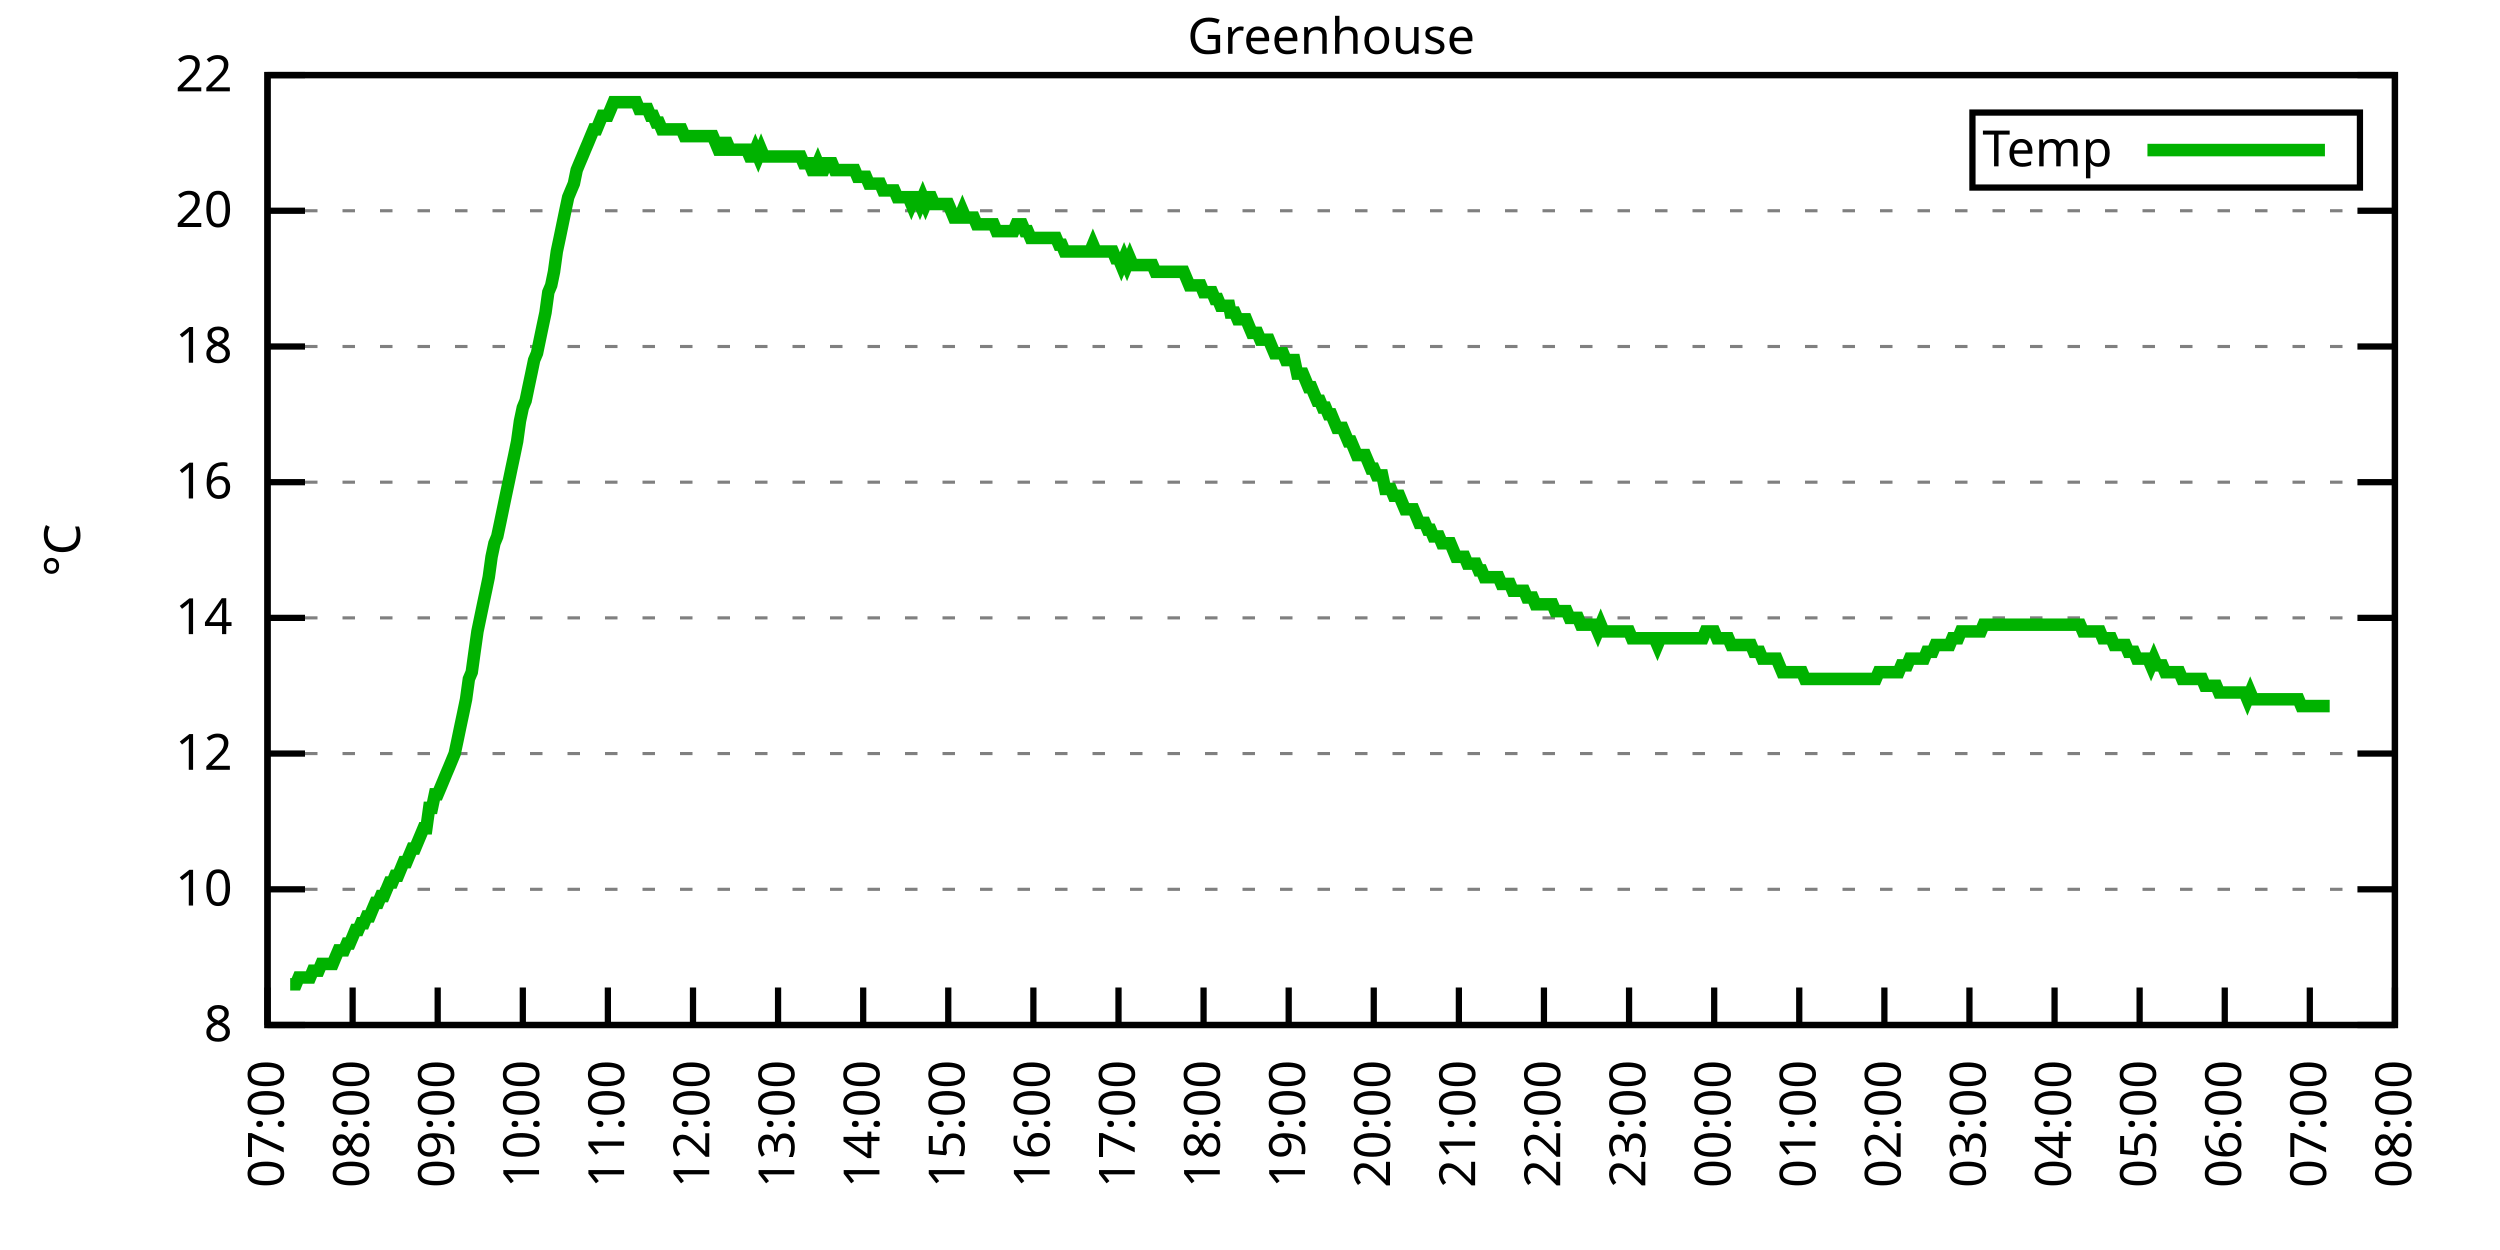
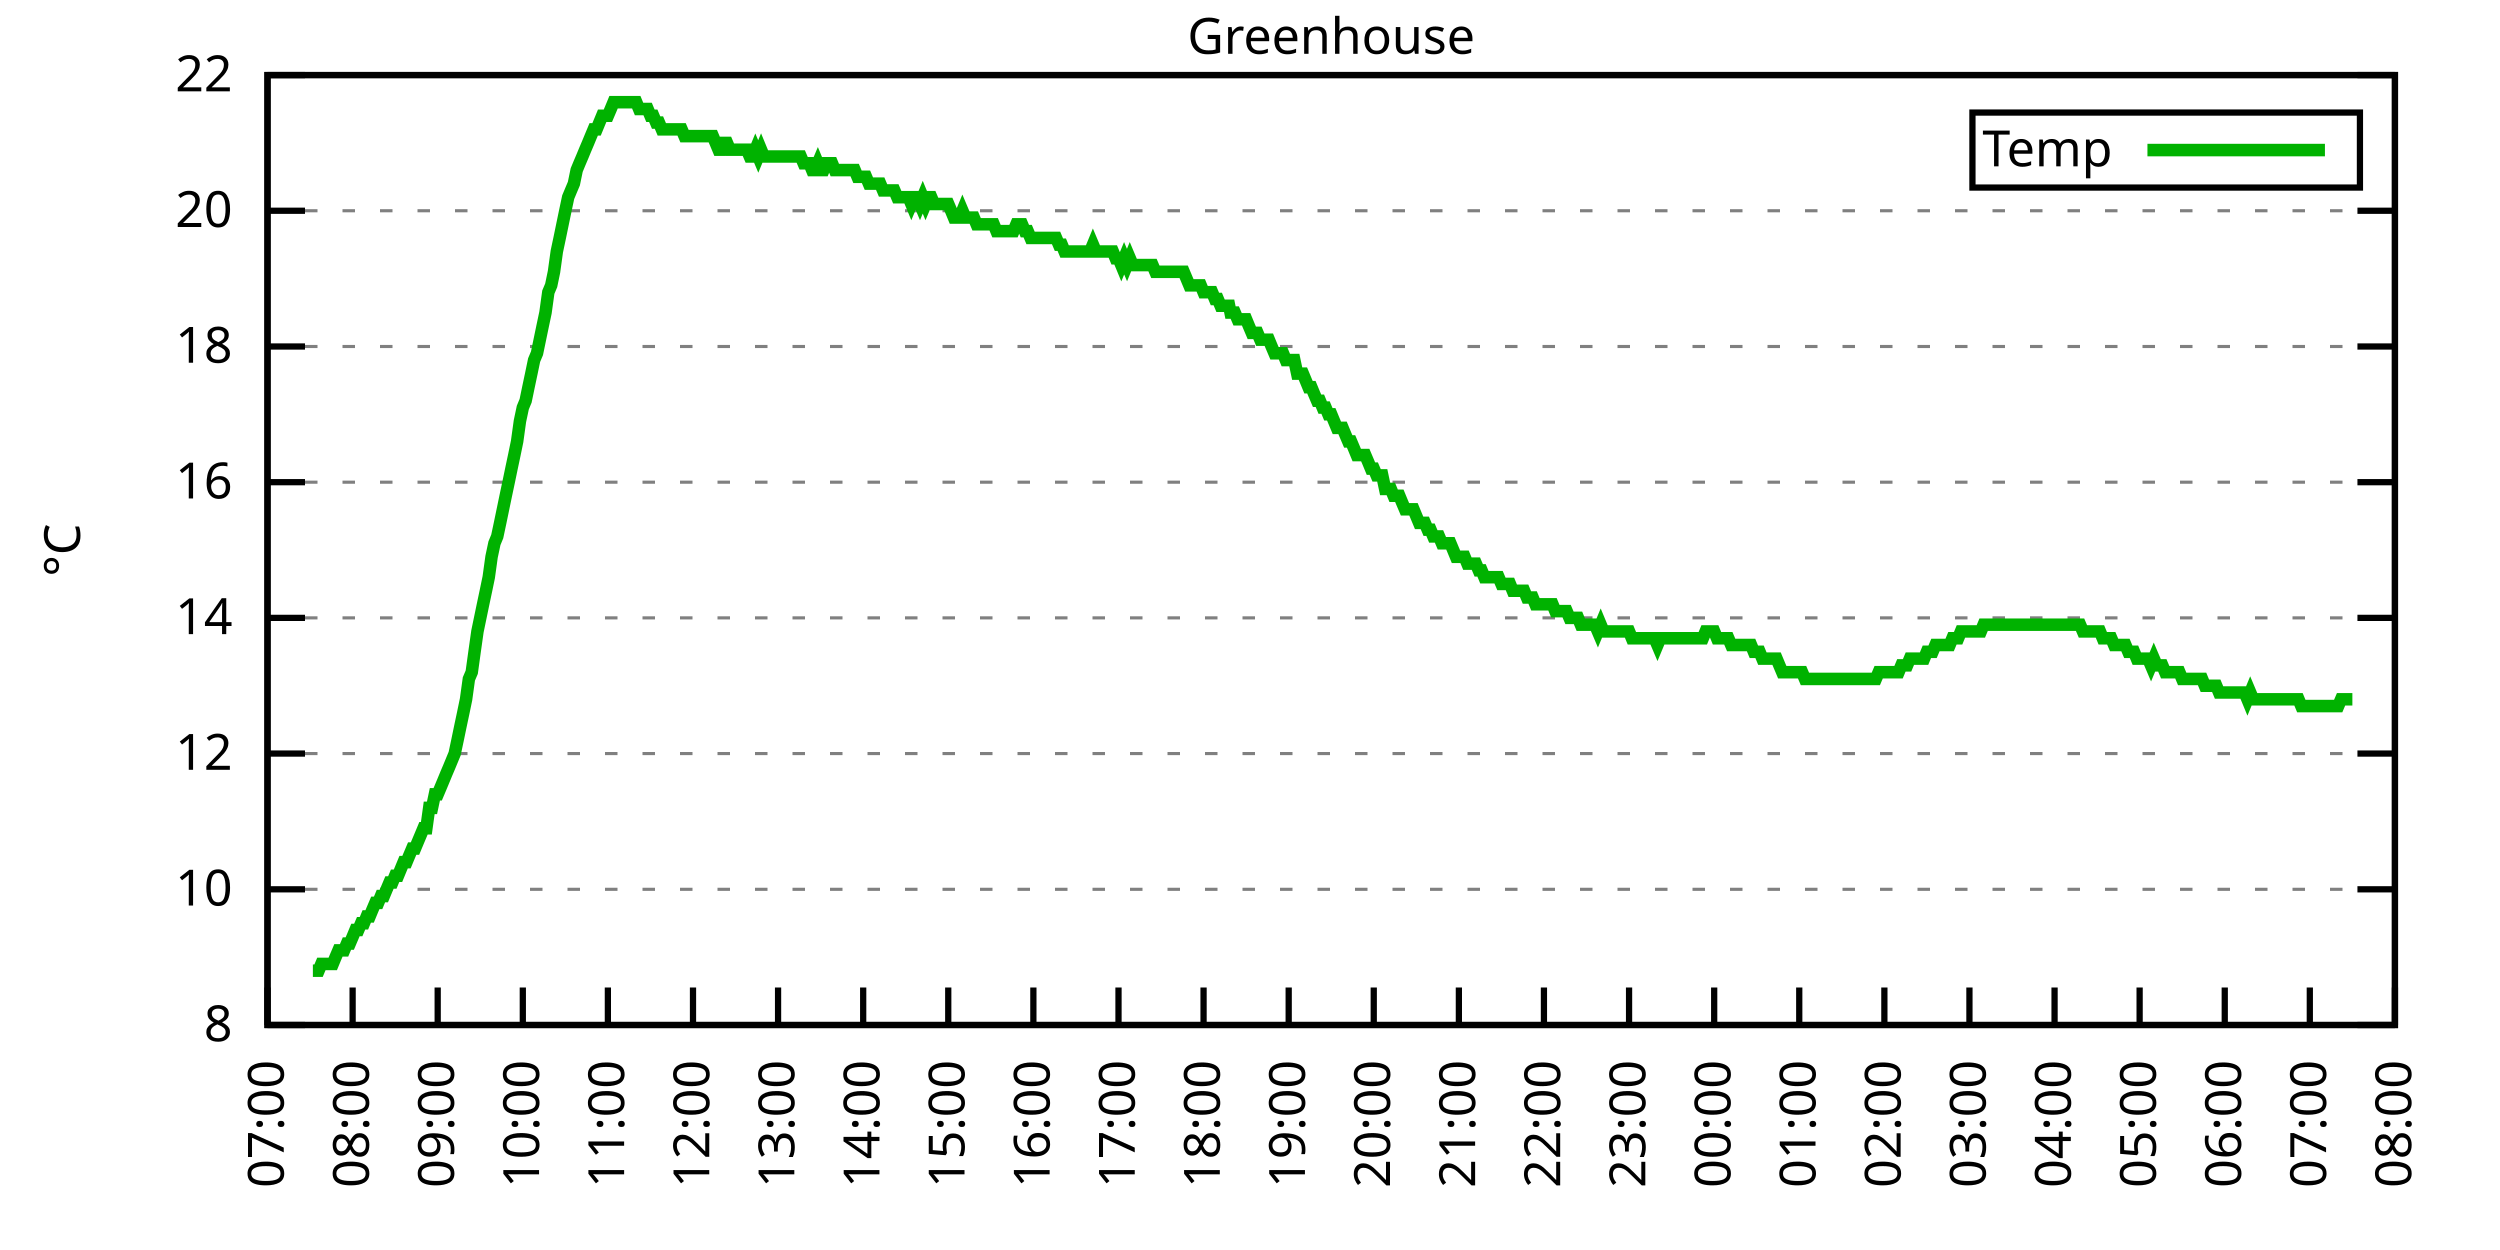
<svg xmlns="http://www.w3.org/2000/svg" xmlns:xlink="http://www.w3.org/1999/xlink" width="400" height="200" viewBox="0 0 400 200">
  <g id="gnuplot_canvas">
    <rect x="0" y="0" width="400" height="200" fill="none" />
    <defs>
      <circle id="gpDot" r="0.5" stroke-width="0.5" stroke="currentColor" />
      <path id="gpPt0" stroke-width="0.333" stroke="currentColor" d="M-1,0 h2 M0,-1 v2" />
      <path id="gpPt1" stroke-width="0.333" stroke="currentColor" d="M-1,-1 L1,1 M1,-1 L-1,1" />
      <path id="gpPt2" stroke-width="0.333" stroke="currentColor" d="M-1,0 L1,0 M0,-1 L0,1 M-1,-1 L1,1 M-1,1 L1,-1" />
      <rect id="gpPt3" stroke-width="0.333" stroke="currentColor" x="-1" y="-1" width="2" height="2" />
      <rect id="gpPt4" stroke-width="0.333" stroke="currentColor" fill="currentColor" x="-1" y="-1" width="2" height="2" />
      <circle id="gpPt5" stroke-width="0.333" stroke="currentColor" cx="0" cy="0" r="1" />
      <use xlink:href="#gpPt5" id="gpPt6" fill="currentColor" stroke="none" />
      <path id="gpPt7" stroke-width="0.333" stroke="currentColor" d="M0,-1.33 L-1.33,0.67 L1.33,0.67 z" />
      <use xlink:href="#gpPt7" id="gpPt8" fill="currentColor" stroke="none" />
      <use xlink:href="#gpPt7" id="gpPt9" stroke="currentColor" transform="rotate(180)" />
      <use xlink:href="#gpPt9" id="gpPt10" fill="currentColor" stroke="none" />
      <use xlink:href="#gpPt3" id="gpPt11" stroke="currentColor" transform="rotate(45)" />
      <use xlink:href="#gpPt11" id="gpPt12" fill="currentColor" stroke="none" />
      <path id="gpPt13" stroke-width="0.333" stroke="currentColor" d="M0,1.330 L1.265,0.411 L0.782,-1.067 L-0.782,-1.076 L-1.265,0.411 z" />
      <use xlink:href="#gpPt13" id="gpPt14" fill="currentColor" stroke="none" />
      <filter id="textbox" filterUnits="objectBoundingBox" x="0" y="0" height="1" width="1">
        <feFlood flood-color="white" flood-opacity="1" result="bgnd" />
        <feComposite in="SourceGraphic" in2="bgnd" operator="atop" />
      </filter>
      <filter id="greybox" filterUnits="objectBoundingBox" x="0" y="0" height="1" width="1">
        <feFlood flood-color="lightgrey" flood-opacity="1" result="grey" />
        <feComposite in="SourceGraphic" in2="grey" operator="atop" />
      </filter>
    </defs>
    <g fill="none" color="white" stroke="currentColor" stroke-width="1.00" stroke-linecap="butt" stroke-linejoin="miter">
</g>
    <g fill="none" color="black" stroke="currentColor" stroke-width="1.00" stroke-linecap="butt" stroke-linejoin="miter">
      <g stroke="none" shape-rendering="crispEdges">
        <polygon fill="rgb(255, 255, 255)" points="42.80,164.00 383.18,164.00 383.18,12.02 42.80,12.02 " />
      </g>
    </g>
    <g fill="none" color="black" stroke="currentColor" stroke-width="1.00" stroke-linecap="butt" stroke-linejoin="miter">
</g>
    <g fill="none" color="black" stroke="black" stroke-width="0.50" stroke-linecap="butt" stroke-linejoin="miter">
</g>
    <g fill="none" color="gray" stroke="currentColor" stroke-width="0.50" stroke-linecap="butt" stroke-linejoin="miter">
      <path stroke="gray" stroke-dasharray="2,4" class="gridline" d="M42.80,164.00 L383.19,164.00  " />
    </g>
    <g fill="none" color="gray" stroke="gray" stroke-width="1.00" stroke-linecap="butt" stroke-linejoin="miter">
</g>
    <g fill="none" color="black" stroke="currentColor" stroke-width="1.00" stroke-linecap="butt" stroke-linejoin="miter">
      <path stroke="black" d="M42.80,164.00 L48.80,164.00 M383.19,164.00 L377.19,164.00  " />
      <g transform="translate(37.20,166.60)" stroke="none" fill="black" font-family="Sans" font-size="8.00" text-anchor="end">
        <text>
          <tspan font-family="Sans"> 8</tspan>
        </text>
      </g>
    </g>
    <g fill="none" color="black" stroke="currentColor" stroke-width="1.00" stroke-linecap="butt" stroke-linejoin="miter">
</g>
    <g fill="none" color="black" stroke="black" stroke-width="0.50" stroke-linecap="butt" stroke-linejoin="miter">
</g>
    <g fill="none" color="gray" stroke="currentColor" stroke-width="0.50" stroke-linecap="butt" stroke-linejoin="miter">
      <path stroke="gray" stroke-dasharray="2,4" class="gridline" d="M42.80,142.29 L383.19,142.29  " />
    </g>
    <g fill="none" color="gray" stroke="gray" stroke-width="1.00" stroke-linecap="butt" stroke-linejoin="miter">
</g>
    <g fill="none" color="black" stroke="currentColor" stroke-width="1.00" stroke-linecap="butt" stroke-linejoin="miter">
      <path stroke="black" d="M42.80,142.29 L48.80,142.29 M383.19,142.29 L377.19,142.29  " />
      <g transform="translate(37.20,144.89)" stroke="none" fill="black" font-family="Sans" font-size="8.00" text-anchor="end">
        <text>
          <tspan font-family="Sans"> 10</tspan>
        </text>
      </g>
    </g>
    <g fill="none" color="black" stroke="currentColor" stroke-width="1.00" stroke-linecap="butt" stroke-linejoin="miter">
</g>
    <g fill="none" color="black" stroke="black" stroke-width="0.50" stroke-linecap="butt" stroke-linejoin="miter">
</g>
    <g fill="none" color="gray" stroke="currentColor" stroke-width="0.50" stroke-linecap="butt" stroke-linejoin="miter">
      <path stroke="gray" stroke-dasharray="2,4" class="gridline" d="M42.80,120.57 L383.19,120.57  " />
    </g>
    <g fill="none" color="gray" stroke="gray" stroke-width="1.00" stroke-linecap="butt" stroke-linejoin="miter">
</g>
    <g fill="none" color="black" stroke="currentColor" stroke-width="1.00" stroke-linecap="butt" stroke-linejoin="miter">
      <path stroke="black" d="M42.80,120.57 L48.80,120.57 M383.19,120.57 L377.19,120.57  " />
      <g transform="translate(37.20,123.17)" stroke="none" fill="black" font-family="Sans" font-size="8.00" text-anchor="end">
        <text>
          <tspan font-family="Sans"> 12</tspan>
        </text>
      </g>
    </g>
    <g fill="none" color="black" stroke="currentColor" stroke-width="1.00" stroke-linecap="butt" stroke-linejoin="miter">
</g>
    <g fill="none" color="black" stroke="black" stroke-width="0.50" stroke-linecap="butt" stroke-linejoin="miter">
</g>
    <g fill="none" color="gray" stroke="currentColor" stroke-width="0.50" stroke-linecap="butt" stroke-linejoin="miter">
      <path stroke="gray" stroke-dasharray="2,4" class="gridline" d="M42.80,98.86 L383.19,98.86  " />
    </g>
    <g fill="none" color="gray" stroke="gray" stroke-width="1.00" stroke-linecap="butt" stroke-linejoin="miter">
</g>
    <g fill="none" color="black" stroke="currentColor" stroke-width="1.00" stroke-linecap="butt" stroke-linejoin="miter">
      <path stroke="black" d="M42.80,98.86 L48.80,98.86 M383.19,98.86 L377.19,98.86  " />
      <g transform="translate(37.20,101.46)" stroke="none" fill="black" font-family="Sans" font-size="8.00" text-anchor="end">
        <text>
          <tspan font-family="Sans"> 14</tspan>
        </text>
      </g>
    </g>
    <g fill="none" color="black" stroke="currentColor" stroke-width="1.00" stroke-linecap="butt" stroke-linejoin="miter">
</g>
    <g fill="none" color="black" stroke="black" stroke-width="0.50" stroke-linecap="butt" stroke-linejoin="miter">
</g>
    <g fill="none" color="gray" stroke="currentColor" stroke-width="0.50" stroke-linecap="butt" stroke-linejoin="miter">
      <path stroke="gray" stroke-dasharray="2,4" class="gridline" d="M42.80,77.15 L383.19,77.15  " />
    </g>
    <g fill="none" color="gray" stroke="gray" stroke-width="1.00" stroke-linecap="butt" stroke-linejoin="miter">
</g>
    <g fill="none" color="black" stroke="currentColor" stroke-width="1.00" stroke-linecap="butt" stroke-linejoin="miter">
      <path stroke="black" d="M42.80,77.15 L48.80,77.15 M383.19,77.15 L377.19,77.15  " />
      <g transform="translate(37.20,79.75)" stroke="none" fill="black" font-family="Sans" font-size="8.00" text-anchor="end">
        <text>
          <tspan font-family="Sans"> 16</tspan>
        </text>
      </g>
    </g>
    <g fill="none" color="black" stroke="currentColor" stroke-width="1.00" stroke-linecap="butt" stroke-linejoin="miter">
</g>
    <g fill="none" color="black" stroke="black" stroke-width="0.50" stroke-linecap="butt" stroke-linejoin="miter">
</g>
    <g fill="none" color="gray" stroke="currentColor" stroke-width="0.50" stroke-linecap="butt" stroke-linejoin="miter">
      <path stroke="gray" stroke-dasharray="2,4" class="gridline" d="M42.80,55.44 L383.19,55.44  " />
    </g>
    <g fill="none" color="gray" stroke="gray" stroke-width="1.00" stroke-linecap="butt" stroke-linejoin="miter">
</g>
    <g fill="none" color="black" stroke="currentColor" stroke-width="1.00" stroke-linecap="butt" stroke-linejoin="miter">
      <path stroke="black" d="M42.80,55.44 L48.80,55.44 M383.19,55.44 L377.19,55.44  " />
      <g transform="translate(37.20,58.04)" stroke="none" fill="black" font-family="Sans" font-size="8.00" text-anchor="end">
        <text>
          <tspan font-family="Sans"> 18</tspan>
        </text>
      </g>
    </g>
    <g fill="none" color="black" stroke="currentColor" stroke-width="1.00" stroke-linecap="butt" stroke-linejoin="miter">
</g>
    <g fill="none" color="black" stroke="black" stroke-width="0.50" stroke-linecap="butt" stroke-linejoin="miter">
</g>
    <g fill="none" color="gray" stroke="currentColor" stroke-width="0.50" stroke-linecap="butt" stroke-linejoin="miter">
      <path stroke="gray" stroke-dasharray="2,4" class="gridline" d="M42.80,33.72 L383.19,33.72  " />
    </g>
    <g fill="none" color="gray" stroke="gray" stroke-width="1.00" stroke-linecap="butt" stroke-linejoin="miter">
</g>
    <g fill="none" color="black" stroke="currentColor" stroke-width="1.00" stroke-linecap="butt" stroke-linejoin="miter">
      <path stroke="black" d="M42.80,33.72 L48.80,33.72 M383.19,33.72 L377.19,33.72  " />
      <g transform="translate(37.20,36.32)" stroke="none" fill="black" font-family="Sans" font-size="8.00" text-anchor="end">
        <text>
          <tspan font-family="Sans"> 20</tspan>
        </text>
      </g>
    </g>
    <g fill="none" color="black" stroke="currentColor" stroke-width="1.00" stroke-linecap="butt" stroke-linejoin="miter">
</g>
    <g fill="none" color="black" stroke="black" stroke-width="0.50" stroke-linecap="butt" stroke-linejoin="miter">
</g>
    <g fill="none" color="gray" stroke="currentColor" stroke-width="0.50" stroke-linecap="butt" stroke-linejoin="miter">
      <path stroke="gray" stroke-dasharray="2,4" class="gridline" d="M42.80,12.01 L383.19,12.01  " />
    </g>
    <g fill="none" color="gray" stroke="gray" stroke-width="1.00" stroke-linecap="butt" stroke-linejoin="miter">
</g>
    <g fill="none" color="black" stroke="currentColor" stroke-width="1.00" stroke-linecap="butt" stroke-linejoin="miter">
      <path stroke="black" d="M42.80,12.01 L48.80,12.01 M383.19,12.01 L377.19,12.01  " />
      <g transform="translate(37.20,14.61)" stroke="none" fill="black" font-family="Sans" font-size="8.00" text-anchor="end">
        <text>
          <tspan font-family="Sans"> 22</tspan>
        </text>
      </g>
    </g>
    <g fill="none" color="black" stroke="currentColor" stroke-width="1.00" stroke-linecap="butt" stroke-linejoin="miter">
      <path stroke="black" d="M42.80,164.00 L42.80,158.00  " />
      <g transform="translate(45.40,169.60) rotate(270.00)" stroke="none" fill="black" font-family="Sans" font-size="8.00" text-anchor="end">
        <text>
          <tspan font-family="Sans">07:00</tspan>
        </text>
      </g>
    </g>
    <g fill="none" color="black" stroke="currentColor" stroke-width="1.00" stroke-linecap="butt" stroke-linejoin="miter">
      <path stroke="black" d="M56.42,164.00 L56.42,158.00  " />
      <g transform="translate(59.02,169.60) rotate(270.00)" stroke="none" fill="black" font-family="Sans" font-size="8.00" text-anchor="end">
        <text>
          <tspan font-family="Sans">08:00</tspan>
        </text>
      </g>
    </g>
    <g fill="none" color="black" stroke="currentColor" stroke-width="1.00" stroke-linecap="butt" stroke-linejoin="miter">
      <path stroke="black" d="M70.03,164.00 L70.03,158.00  " />
      <g transform="translate(72.63,169.60) rotate(270.00)" stroke="none" fill="black" font-family="Sans" font-size="8.00" text-anchor="end">
        <text>
          <tspan font-family="Sans">09:00</tspan>
        </text>
      </g>
    </g>
    <g fill="none" color="black" stroke="currentColor" stroke-width="1.00" stroke-linecap="butt" stroke-linejoin="miter">
      <path stroke="black" d="M83.65,164.00 L83.65,158.00  " />
      <g transform="translate(86.25,169.60) rotate(270.00)" stroke="none" fill="black" font-family="Sans" font-size="8.00" text-anchor="end">
        <text>
          <tspan font-family="Sans">10:00</tspan>
        </text>
      </g>
    </g>
    <g fill="none" color="black" stroke="currentColor" stroke-width="1.00" stroke-linecap="butt" stroke-linejoin="miter">
      <path stroke="black" d="M97.26,164.00 L97.26,158.00  " />
      <g transform="translate(99.86,169.60) rotate(270.00)" stroke="none" fill="black" font-family="Sans" font-size="8.00" text-anchor="end">
        <text>
          <tspan font-family="Sans">11:00</tspan>
        </text>
      </g>
    </g>
    <g fill="none" color="black" stroke="currentColor" stroke-width="1.00" stroke-linecap="butt" stroke-linejoin="miter">
      <path stroke="black" d="M110.88,164.00 L110.88,158.00  " />
      <g transform="translate(113.48,169.60) rotate(270.00)" stroke="none" fill="black" font-family="Sans" font-size="8.00" text-anchor="end">
        <text>
          <tspan font-family="Sans">12:00</tspan>
        </text>
      </g>
    </g>
    <g fill="none" color="black" stroke="currentColor" stroke-width="1.00" stroke-linecap="butt" stroke-linejoin="miter">
      <path stroke="black" d="M124.49,164.00 L124.49,158.00  " />
      <g transform="translate(127.09,169.60) rotate(270.00)" stroke="none" fill="black" font-family="Sans" font-size="8.00" text-anchor="end">
        <text>
          <tspan font-family="Sans">13:00</tspan>
        </text>
      </g>
    </g>
    <g fill="none" color="black" stroke="currentColor" stroke-width="1.00" stroke-linecap="butt" stroke-linejoin="miter">
      <path stroke="black" d="M138.11,164.00 L138.11,158.00  " />
      <g transform="translate(140.71,169.60) rotate(270.00)" stroke="none" fill="black" font-family="Sans" font-size="8.00" text-anchor="end">
        <text>
          <tspan font-family="Sans">14:00</tspan>
        </text>
      </g>
    </g>
    <g fill="none" color="black" stroke="currentColor" stroke-width="1.00" stroke-linecap="butt" stroke-linejoin="miter">
      <path stroke="black" d="M151.72,164.00 L151.72,158.00  " />
      <g transform="translate(154.32,169.60) rotate(270.00)" stroke="none" fill="black" font-family="Sans" font-size="8.00" text-anchor="end">
        <text>
          <tspan font-family="Sans">15:00</tspan>
        </text>
      </g>
    </g>
    <g fill="none" color="black" stroke="currentColor" stroke-width="1.00" stroke-linecap="butt" stroke-linejoin="miter">
      <path stroke="black" d="M165.34,164.00 L165.34,158.00  " />
      <g transform="translate(167.94,169.60) rotate(270.00)" stroke="none" fill="black" font-family="Sans" font-size="8.00" text-anchor="end">
        <text>
          <tspan font-family="Sans">16:00</tspan>
        </text>
      </g>
    </g>
    <g fill="none" color="black" stroke="currentColor" stroke-width="1.00" stroke-linecap="butt" stroke-linejoin="miter">
      <path stroke="black" d="M178.96,164.00 L178.96,158.00  " />
      <g transform="translate(181.56,169.60) rotate(270.00)" stroke="none" fill="black" font-family="Sans" font-size="8.00" text-anchor="end">
        <text>
          <tspan font-family="Sans">17:00</tspan>
        </text>
      </g>
    </g>
    <g fill="none" color="black" stroke="currentColor" stroke-width="1.00" stroke-linecap="butt" stroke-linejoin="miter">
      <path stroke="black" d="M192.57,164.00 L192.57,158.00  " />
      <g transform="translate(195.17,169.60) rotate(270.00)" stroke="none" fill="black" font-family="Sans" font-size="8.00" text-anchor="end">
        <text>
          <tspan font-family="Sans">18:00</tspan>
        </text>
      </g>
    </g>
    <g fill="none" color="black" stroke="currentColor" stroke-width="1.00" stroke-linecap="butt" stroke-linejoin="miter">
      <path stroke="black" d="M206.19,164.00 L206.19,158.00  " />
      <g transform="translate(208.79,169.60) rotate(270.00)" stroke="none" fill="black" font-family="Sans" font-size="8.00" text-anchor="end">
        <text>
          <tspan font-family="Sans">19:00</tspan>
        </text>
      </g>
    </g>
    <g fill="none" color="black" stroke="currentColor" stroke-width="1.00" stroke-linecap="butt" stroke-linejoin="miter">
      <path stroke="black" d="M219.80,164.00 L219.80,158.00  " />
      <g transform="translate(222.40,169.60) rotate(270.00)" stroke="none" fill="black" font-family="Sans" font-size="8.00" text-anchor="end">
        <text>
          <tspan font-family="Sans">20:00</tspan>
        </text>
      </g>
    </g>
    <g fill="none" color="black" stroke="currentColor" stroke-width="1.00" stroke-linecap="butt" stroke-linejoin="miter">
      <path stroke="black" d="M233.42,164.00 L233.42,158.00  " />
      <g transform="translate(236.02,169.60) rotate(270.00)" stroke="none" fill="black" font-family="Sans" font-size="8.00" text-anchor="end">
        <text>
          <tspan font-family="Sans">21:00</tspan>
        </text>
      </g>
    </g>
    <g fill="none" color="black" stroke="currentColor" stroke-width="1.00" stroke-linecap="butt" stroke-linejoin="miter">
      <path stroke="black" d="M247.03,164.00 L247.03,158.00  " />
      <g transform="translate(249.63,169.60) rotate(270.00)" stroke="none" fill="black" font-family="Sans" font-size="8.00" text-anchor="end">
        <text>
          <tspan font-family="Sans">22:00</tspan>
        </text>
      </g>
    </g>
    <g fill="none" color="black" stroke="currentColor" stroke-width="1.00" stroke-linecap="butt" stroke-linejoin="miter">
      <path stroke="black" d="M260.65,164.00 L260.65,158.00  " />
      <g transform="translate(263.25,169.60) rotate(270.00)" stroke="none" fill="black" font-family="Sans" font-size="8.00" text-anchor="end">
        <text>
          <tspan font-family="Sans">23:00</tspan>
        </text>
      </g>
    </g>
    <g fill="none" color="black" stroke="currentColor" stroke-width="1.00" stroke-linecap="butt" stroke-linejoin="miter">
      <path stroke="black" d="M274.27,164.00 L274.27,158.00  " />
      <g transform="translate(276.87,169.60) rotate(270.00)" stroke="none" fill="black" font-family="Sans" font-size="8.00" text-anchor="end">
        <text>
          <tspan font-family="Sans">00:00</tspan>
        </text>
      </g>
    </g>
    <g fill="none" color="black" stroke="currentColor" stroke-width="1.00" stroke-linecap="butt" stroke-linejoin="miter">
      <path stroke="black" d="M287.88,164.00 L287.88,158.00  " />
      <g transform="translate(290.48,169.60) rotate(270.00)" stroke="none" fill="black" font-family="Sans" font-size="8.00" text-anchor="end">
        <text>
          <tspan font-family="Sans">01:00</tspan>
        </text>
      </g>
    </g>
    <g fill="none" color="black" stroke="currentColor" stroke-width="1.00" stroke-linecap="butt" stroke-linejoin="miter">
      <path stroke="black" d="M301.50,164.00 L301.50,158.00  " />
      <g transform="translate(304.10,169.60) rotate(270.00)" stroke="none" fill="black" font-family="Sans" font-size="8.00" text-anchor="end">
        <text>
          <tspan font-family="Sans">02:00</tspan>
        </text>
      </g>
    </g>
    <g fill="none" color="black" stroke="currentColor" stroke-width="1.00" stroke-linecap="butt" stroke-linejoin="miter">
      <path stroke="black" d="M315.11,164.00 L315.11,158.00  " />
      <g transform="translate(317.71,169.60) rotate(270.00)" stroke="none" fill="black" font-family="Sans" font-size="8.00" text-anchor="end">
        <text>
          <tspan font-family="Sans">03:00</tspan>
        </text>
      </g>
    </g>
    <g fill="none" color="black" stroke="currentColor" stroke-width="1.00" stroke-linecap="butt" stroke-linejoin="miter">
      <path stroke="black" d="M328.73,164.00 L328.73,158.00  " />
      <g transform="translate(331.33,169.60) rotate(270.00)" stroke="none" fill="black" font-family="Sans" font-size="8.00" text-anchor="end">
        <text>
          <tspan font-family="Sans">04:00</tspan>
        </text>
      </g>
    </g>
    <g fill="none" color="black" stroke="currentColor" stroke-width="1.00" stroke-linecap="butt" stroke-linejoin="miter">
      <path stroke="black" d="M342.34,164.00 L342.34,158.00  " />
      <g transform="translate(344.94,169.60) rotate(270.00)" stroke="none" fill="black" font-family="Sans" font-size="8.00" text-anchor="end">
        <text>
          <tspan font-family="Sans">05:00</tspan>
        </text>
      </g>
    </g>
    <g fill="none" color="black" stroke="currentColor" stroke-width="1.00" stroke-linecap="butt" stroke-linejoin="miter">
      <path stroke="black" d="M355.96,164.00 L355.96,158.00  " />
      <g transform="translate(358.56,169.60) rotate(270.00)" stroke="none" fill="black" font-family="Sans" font-size="8.00" text-anchor="end">
        <text>
          <tspan font-family="Sans">06:00</tspan>
        </text>
      </g>
    </g>
    <g fill="none" color="black" stroke="currentColor" stroke-width="1.00" stroke-linecap="butt" stroke-linejoin="miter">
      <path stroke="black" d="M369.57,164.00 L369.57,158.00  " />
      <g transform="translate(372.17,169.60) rotate(270.00)" stroke="none" fill="black" font-family="Sans" font-size="8.00" text-anchor="end">
        <text>
          <tspan font-family="Sans">07:00</tspan>
        </text>
      </g>
    </g>
    <g fill="none" color="black" stroke="currentColor" stroke-width="1.00" stroke-linecap="butt" stroke-linejoin="miter">
      <path stroke="black" d="M383.19,164.00 L383.19,158.00  " />
      <g transform="translate(385.79,169.60) rotate(270.00)" stroke="none" fill="black" font-family="Sans" font-size="8.00" text-anchor="end">
        <text>
          <tspan font-family="Sans">08:00</tspan>
        </text>
      </g>
    </g>
    <g fill="none" color="black" stroke="currentColor" stroke-width="1.00" stroke-linecap="butt" stroke-linejoin="miter">
</g>
    <g fill="none" color="black" stroke="currentColor" stroke-width="1.00" stroke-linecap="butt" stroke-linejoin="miter">
      <path stroke="black" d="M42.80,12.01 L42.80,164.00 L383.19,164.00 L383.19,12.01 L42.80,12.01 Z  " />
    </g>
    <g fill="none" color="black" stroke="currentColor" stroke-width="1.00" stroke-linecap="butt" stroke-linejoin="miter">
</g>
    <g fill="none" color="black" stroke="currentColor" stroke-width="1.00" stroke-linecap="butt" stroke-linejoin="miter">
      <path stroke="black" d="M315.59,30.01 L315.59,18.01 L377.59,18.01 L377.59,30.01 L315.59,30.01 Z  " />
    </g>
    <g id="Greenhouse_plot_1">
      <g fill="none" color="white" stroke="black" stroke-width="2.00" stroke-linecap="butt" stroke-linejoin="miter">
</g>
      <g fill="none" color="black" stroke="currentColor" stroke-width="2.00" stroke-linecap="butt" stroke-linejoin="miter">
        <g transform="translate(337.99,26.61)" stroke="none" fill="black" font-family="Sans" font-size="8.00" text-anchor="end">
          <text>
            <tspan font-family="Sans">Temp</tspan>
          </text>
        </g>
      </g>
      <g fill="none" color="black" stroke="currentColor" stroke-width="2.00" stroke-linecap="butt" stroke-linejoin="miter">
-         <path stroke="rgb(  0, 178,   0)" d="M343.59,24.01 L371.99,24.01 M46.43,157.49 L46.88,157.49 L47.34,157.49 L47.79,156.40 L48.25,156.40 L48.70,156.40   L49.15,156.40 L49.61,156.40 L50.06,155.31 L50.52,155.31 L50.97,155.31 L51.42,154.23 L51.88,154.23 L52.33,154.23   L52.78,154.23 L53.24,154.23 L53.69,153.14 L54.15,152.06 L54.60,152.06 L55.05,152.06 L55.51,150.97 L55.96,150.97   L56.42,149.89 L56.87,148.80 L57.32,148.80 L57.78,147.72 L58.23,147.72 L58.68,146.63 L59.14,146.63 L59.59,145.54   L60.05,144.46 L60.50,144.46 L60.95,143.37 L61.41,143.37 L61.86,142.29 L62.32,141.20 L62.77,141.20 L63.22,140.12   L63.68,140.12 L64.13,139.03 L64.58,137.94 L65.04,137.94 L65.49,136.86 L65.95,135.77 L66.40,135.77 L66.85,134.69   L67.31,133.60 L67.76,132.52 L68.22,132.52 L68.67,129.26 L69.12,129.26 L69.58,127.09 L70.03,127.09 L70.49,126.00   L70.94,124.92 L71.39,123.83 L71.85,122.75 L72.30,121.66 L72.75,120.57 L73.21,118.40 L73.66,116.23 L74.12,114.06   L74.57,111.89 L75.02,108.63 L75.48,107.55 L75.93,104.29 L76.39,101.03 L76.84,98.86 L77.29,96.69 L77.75,94.52   L78.20,92.35 L78.65,89.09 L79.11,86.92 L79.56,85.83 L80.02,83.66 L80.47,81.49 L80.92,79.32 L81.38,77.15   L81.83,74.98 L82.29,72.81 L82.74,70.63 L83.19,67.38 L83.65,65.21 L84.10,64.12 L84.55,61.95 L85.01,59.78   L85.46,57.61 L85.92,56.52 L86.37,54.35 L86.82,52.18 L87.28,50.01 L87.73,46.75 L88.19,45.66 L88.64,43.49   L89.09,40.24 L89.55,38.07 L90.00,35.89 L90.45,33.72 L90.91,31.55 L91.36,30.47 L91.82,29.38 L92.27,27.21   L92.72,26.12 L93.18,25.04 L93.63,23.95 L94.09,22.87 L94.54,21.78 L94.99,20.70 L95.45,20.70 L95.90,19.61   L96.35,18.52 L96.81,18.52 L97.26,18.52 L97.72,17.44 L98.17,16.35 L98.62,16.35 L99.08,16.35 L99.53,16.35   L99.99,16.35 L100.44,16.35 L100.89,16.35 L101.35,16.35 L101.80,16.35 L102.25,17.44 L102.71,17.44 L103.16,17.44   L103.62,17.44 L104.07,18.52 L104.52,18.52 L104.98,19.61 L105.43,19.61 L105.89,20.70 L106.34,20.70 L106.79,20.70   L107.25,20.70 L107.70,20.70 L108.15,20.70 L108.61,20.70 L109.06,20.70 L109.52,21.78 L109.97,21.78 L110.42,21.78   L110.88,21.78 L111.33,21.78 L111.79,21.78 L112.24,21.78 L112.69,21.78 L113.15,21.78 L113.60,21.78 L114.05,21.78   L114.51,22.87 L114.96,23.95 L115.42,23.95 L115.87,22.87 L116.32,22.87 L116.78,23.95 L117.23,23.95 L117.69,23.95   L118.14,23.95 L118.59,23.95 L119.05,23.95 L119.50,23.95 L119.96,25.04 L120.41,25.04 L120.86,23.95 L121.32,25.04   L121.77,23.95 L122.22,25.04 L122.68,25.04 L123.13,25.04 L123.59,25.04 L124.04,25.04 L124.49,25.04 L124.95,25.04   L125.40,25.04 L125.86,25.04 L126.31,25.04 L126.76,25.04 L127.22,25.04 L127.67,25.04 L128.12,25.04 L128.58,26.12   L129.03,26.12 L129.49,26.12 L129.94,27.21 L130.39,27.21 L130.85,26.12 L131.30,27.21 L131.76,27.21 L132.21,26.12   L132.66,26.12 L133.12,26.12 L133.57,27.21 L134.02,27.21 L134.48,27.21 L134.93,27.21 L135.39,27.21 L135.84,27.21   L136.29,27.21 L136.75,27.21 L137.20,28.29 L137.66,28.29 L138.11,28.29 L138.56,28.29 L139.02,29.38 L139.47,29.38   L139.92,29.38 L140.38,29.38 L140.83,29.38 L141.29,30.47 L141.74,30.47 L142.19,30.47 L142.65,30.47 L143.10,30.47   L143.56,31.55 L144.01,31.55 L144.46,31.55 L144.92,31.55 L145.37,31.55 L145.82,32.64 L146.28,31.55 L146.73,31.55   L147.19,32.64 L147.64,31.55 L148.09,32.64 L148.55,31.55 L149.00,31.55 L149.46,32.64 L149.91,32.64 L150.36,32.64   L150.82,32.64 L151.27,32.64 L151.72,32.64 L152.18,33.72 L152.63,34.81 L153.09,34.81 L153.54,34.81 L153.99,33.72   L154.45,34.81 L154.90,34.81 L155.36,34.81 L155.81,34.81 L156.26,35.89 L156.72,35.89 L157.17,35.89 L157.62,35.89   L158.08,35.89 L158.53,35.89 L158.99,35.89 L159.44,36.98 L159.89,36.98 L160.35,36.98 L160.80,36.98 L161.26,36.98   L161.71,36.98 L162.16,36.98 L162.62,35.89 L163.07,35.89 L163.52,35.89 L163.98,36.98 L164.43,36.98 L164.89,38.07   L165.34,38.07 L165.79,38.07 L166.25,38.07 L166.70,38.07 L167.16,38.07 L167.61,38.07 L168.06,38.07 L168.52,38.07   L168.97,38.07 L169.43,39.15 L169.88,39.15 L170.33,40.24 L170.79,40.24 L171.24,40.24 L171.69,40.24 L172.15,40.24   L172.60,40.24 L173.06,40.24 L173.51,40.24 L173.96,40.24 L174.42,40.24 L174.87,39.15 L175.33,40.24 L175.78,40.24   L176.23,40.24 L176.69,40.24 L177.14,40.24 L177.59,40.24 L178.05,40.24 L178.50,41.32 L178.96,41.32 L179.41,42.41   L179.86,41.32 L180.32,42.41 L180.77,41.32 L181.23,42.41 L181.68,42.41 L182.13,42.41 L182.59,42.41 L183.04,42.41   L183.49,42.41 L183.95,42.41 L184.40,42.41 L184.86,43.49 L185.31,43.49 L185.76,43.49 L186.22,43.49 L186.67,43.49   L187.13,43.49 L187.58,43.49 L188.03,43.49 L188.49,43.49 L188.94,43.49 L189.39,43.49 L189.85,44.58 L190.30,45.66   L190.76,45.66 L191.21,45.66 L191.66,45.66 L192.12,45.66 L192.57,46.75 L193.03,46.75 L193.48,46.75 L193.93,46.75   L194.39,47.84 L194.84,47.84 L195.29,48.92 L195.75,48.92 L196.20,48.92 L196.66,48.92 L196.88,50.01 L197.56,50.01   L198.02,51.09 L198.47,51.09 L198.93,51.09 L199.38,51.09 L199.83,52.18 L200.29,53.26 L200.74,53.26 L201.19,53.26   L201.65,54.35 L202.10,54.35 L202.56,54.35 L203.01,54.35 L203.46,55.44 L203.92,56.52 L204.37,56.52 L204.83,56.52   L205.28,56.52 L205.73,57.61 L206.19,57.61 L206.64,57.61 L207.09,57.61 L207.55,59.78 L208.00,59.78 L208.46,59.78   L208.91,60.86 L209.36,61.95 L209.82,61.95 L210.27,63.04 L210.73,64.12 L211.18,64.12 L211.63,65.21 L212.09,65.21   L212.54,66.29 L213.00,66.29 L213.45,67.38 L213.90,68.46 L214.36,68.46 L214.81,68.46 L215.26,69.55 L215.72,70.63   L216.17,70.63 L216.63,71.72 L217.08,72.81 L217.53,72.81 L217.99,72.81 L218.44,72.81 L218.90,73.89 L219.35,74.98   L219.80,74.98 L220.26,76.06 L220.71,76.06 L221.16,76.06 L221.62,78.23 L222.07,78.23 L222.53,78.23 L222.98,79.32   L223.43,79.32 L223.89,79.32 L224.34,80.41 L224.80,81.49 L225.25,81.49 L225.70,81.49 L226.16,81.49 L226.61,82.58   L227.06,83.66 L227.52,83.66 L227.97,83.66 L228.43,84.75 L228.88,84.75 L229.33,85.83 L229.79,85.83 L230.24,85.83   L230.70,86.92 L231.15,86.92 L231.60,86.92 L232.06,86.92 L232.51,88.00 L232.96,89.09 L233.42,89.09 L233.87,89.09   L234.33,89.09 L234.78,90.18 L235.23,90.18 L235.69,90.18 L236.14,90.18 L236.60,91.26 L237.05,91.26 L237.50,92.35   L237.96,92.35 L238.41,92.35 L238.86,92.35 L239.32,92.35 L239.77,92.35 L240.23,93.43 L240.68,93.43 L241.13,93.43   L241.59,93.43 L242.04,94.52 L242.50,94.52 L242.95,94.52 L243.40,94.52 L243.86,94.52 L244.31,95.60 L244.76,95.60   L245.22,95.60 L245.67,96.69 L246.13,96.69 L246.58,96.69 L247.03,96.69 L247.49,96.69 L247.94,96.69 L248.40,96.69   L248.85,97.78 L249.30,97.78 L249.76,97.78 L250.21,97.78 L250.66,97.78 L251.12,98.86 L251.57,98.86 L252.03,98.86   L252.48,98.86 L252.93,99.95 L253.39,99.95 L253.84,99.95 L254.30,99.95 L254.75,99.95 L255.20,99.95 L255.66,101.03   L256.11,99.95 L256.56,101.03 L257.02,101.03 L257.47,101.03 L257.93,101.03 L258.38,101.03 L258.83,101.03 L259.29,101.03   L259.74,101.03 L260.20,101.03 L260.65,101.03 L261.10,102.12 L261.56,102.12 L262.01,102.12 L262.47,102.12 L262.92,102.12   L263.37,102.12 L263.83,102.12 L264.28,102.12 L264.73,102.12 L265.19,103.20 L265.64,102.12 L266.10,102.12 L266.55,102.12   L267.00,102.12 L267.46,102.12 L267.91,102.12 L268.37,102.12 L268.82,102.12 L269.27,102.12 L269.73,102.12 L270.18,102.12   L270.63,102.12 L271.09,102.12 L271.54,102.12 L272.00,102.12 L272.45,102.12 L272.90,101.03 L273.36,101.03 L273.81,101.03   L274.27,101.03 L274.72,102.12 L275.17,102.12 L275.63,102.12 L276.08,102.12 L276.53,102.12 L276.99,103.20 L277.44,103.20   L277.90,103.20 L278.35,103.20 L278.80,103.20 L279.26,103.20 L279.71,103.20 L280.17,103.20 L280.62,104.29 L281.07,104.29   L281.53,104.29 L281.98,105.38 L282.43,105.38 L282.89,105.38 L283.34,105.38 L283.80,105.38 L284.25,105.38 L284.70,106.46   L285.16,107.55 L285.61,107.55 L286.07,107.55 L286.52,107.55 L286.97,107.55 L287.43,107.55 L287.88,107.55 L288.33,107.55   L288.79,108.63 L289.24,108.63 L289.70,108.63 L290.15,108.63 L290.60,108.63 L291.06,108.63 L291.51,108.63 L291.97,108.63   L292.42,108.63 L292.87,108.63 L293.33,108.63 L293.78,108.63 L294.23,108.63 L294.69,108.63 L295.14,108.63 L295.60,108.63   L296.05,108.63 L296.50,108.63 L296.96,108.63 L297.41,108.63 L297.87,108.63 L298.32,108.63 L298.77,108.63 L299.23,108.63   L299.68,108.63 L300.13,108.63 L300.59,107.55 L301.04,107.55 L301.50,107.55 L301.95,107.55 L302.40,107.55 L302.86,107.55   L303.31,107.55 L303.77,107.55 L304.22,106.46 L304.67,106.46 L305.13,106.46 L305.58,105.38 L306.03,105.38 L306.49,105.38   L306.94,105.38 L307.40,105.38 L307.85,105.38 L308.30,104.29 L308.76,104.29 L309.21,104.29 L309.67,103.20 L310.12,103.20   L310.57,103.20 L311.03,103.20 L311.48,103.20 L311.94,103.20 L312.39,102.12 L312.84,102.12 L313.30,102.12 L313.75,101.03   L314.20,101.03 L314.66,101.03 L315.11,101.03 L315.57,101.03 L316.02,101.03 L316.47,101.03 L316.93,101.03 L317.38,99.95   L317.84,99.95 L318.29,99.95 L318.74,99.95 L319.20,99.95 L319.65,99.95 L320.10,99.95 L320.56,99.95 L321.01,99.95   L321.47,99.95 L321.92,99.95 L322.37,99.95 L322.83,99.95 L323.28,99.95 L323.74,99.95 L324.19,99.95 L324.64,99.95   L325.10,99.95 L325.55,99.95 L326.00,99.95 L326.46,99.95 L326.91,99.95 L327.37,99.95 L327.82,99.95 L328.27,99.95   L328.73,99.95 L329.18,99.95 L329.64,99.95 L330.09,99.95 L330.54,99.95 L331.00,99.95 L331.45,99.95 L331.90,99.95   L332.36,99.95 L332.81,99.95 L333.27,101.03 L333.72,101.03 L334.17,101.03 L334.63,101.03 L335.08,101.03 L335.54,101.03   L335.99,101.03 L336.44,102.12 L336.90,102.12 L337.35,102.12 L337.80,102.12 L338.26,103.20 L338.71,103.20 L339.17,103.20   L339.62,103.20 L340.07,103.20 L340.53,104.29 L340.98,104.29 L341.44,104.29 L341.89,105.38 L342.34,105.38 L342.80,105.38   L343.25,105.38 L343.70,105.38 L344.16,106.46 L344.61,105.38 L345.07,106.46 L345.52,106.46 L345.97,106.46 L346.43,107.55   L346.88,107.55 L347.34,107.55 L347.79,107.55 L348.24,107.55 L348.70,107.55 L349.15,108.63 L349.60,108.63 L350.06,108.63   L350.51,108.63 L350.97,108.63 L351.42,108.63 L351.87,108.63 L352.33,108.63 L352.78,109.72 L353.24,109.72 L353.69,109.72   L354.14,109.72 L354.60,109.72 L355.05,110.80 L355.50,110.80 L355.96,110.80 L356.41,110.80 L356.87,110.80 L357.32,110.80   L357.77,110.80 L358.23,110.80 L358.68,110.80 L359.14,110.80 L359.59,111.89 L360.04,110.80 L360.50,111.89 L360.95,111.89   L361.41,111.89 L361.86,111.89 L362.31,111.89 L362.77,111.89 L363.22,111.89 L363.67,111.89 L364.13,111.89 L364.58,111.89   L365.04,111.89 L365.49,111.89 L365.94,111.89 L366.40,111.89 L366.85,111.89 L367.31,111.89 L367.76,111.89 L368.21,112.97   L368.67,112.97 L369.12,112.97 L369.57,112.97 L370.03,112.97 L370.48,112.97 L370.94,112.97 L371.39,112.97 L371.84,112.97   L372.30,112.97 L372.75,112.97  " />
+         <path stroke="rgb(  0, 178,   0)" d="M343.59,24.01 L371.99,24.01 M50.06,155.31 L50.52,155.31 L50.97,155.31 L51.42,154.23 L51.88,154.23 L52.33,154.23   L52.78,154.23 L53.24,154.23 L53.69,153.14 L54.15,152.06 L54.60,152.06 L55.05,152.06 L55.51,150.97 L55.96,150.97   L56.42,149.89 L56.87,148.80 L57.32,148.80 L57.78,147.72 L58.23,147.72 L58.68,146.63 L59.14,146.63 L59.59,145.54   L60.05,144.46 L60.50,144.46 L60.95,143.37 L61.41,143.37 L61.86,142.29 L62.32,141.20 L62.77,141.20 L63.22,140.12   L63.68,140.12 L64.13,139.03 L64.58,137.94 L65.04,137.94 L65.49,136.86 L65.95,135.77 L66.40,135.77 L66.85,134.69   L67.31,133.60 L67.76,132.52 L68.22,132.52 L68.67,129.26 L69.12,129.26 L69.58,127.09 L70.03,127.09 L70.49,126.00   L70.94,124.92 L71.39,123.83 L71.85,122.75 L72.30,121.66 L72.75,120.57 L73.21,118.40 L73.66,116.23 L74.12,114.06   L74.57,111.89 L75.02,108.63 L75.48,107.55 L75.93,104.29 L76.39,101.03 L76.84,98.86 L77.29,96.69 L77.75,94.52   L78.20,92.35 L78.65,89.09 L79.11,86.92 L79.56,85.83 L80.02,83.66 L80.47,81.49 L80.92,79.32 L81.38,77.15   L81.83,74.98 L82.29,72.81 L82.74,70.63 L83.19,67.38 L83.65,65.21 L84.10,64.12 L84.55,61.95 L85.01,59.78   L85.46,57.61 L85.92,56.52 L86.37,54.35 L86.82,52.18 L87.28,50.01 L87.73,46.75 L88.19,45.66 L88.64,43.49   L89.09,40.24 L89.55,38.07 L90.00,35.89 L90.45,33.72 L90.91,31.55 L91.36,30.47 L91.82,29.38 L92.27,27.21   L92.72,26.12 L93.18,25.04 L93.63,23.95 L94.09,22.87 L94.54,21.78 L94.99,20.70 L95.45,20.70 L95.90,19.61   L96.35,18.52 L96.81,18.52 L97.26,18.52 L97.72,17.44 L98.17,16.35 L98.62,16.35 L99.08,16.35 L99.53,16.35   L99.99,16.35 L100.44,16.35 L100.89,16.35 L101.35,16.35 L101.80,16.35 L102.25,17.44 L102.71,17.44 L103.16,17.44   L103.62,17.44 L104.07,18.52 L104.52,18.52 L104.98,19.61 L105.43,19.61 L105.89,20.70 L106.34,20.70 L106.79,20.70   L107.25,20.70 L107.70,20.70 L108.15,20.70 L108.61,20.70 L109.06,20.70 L109.52,21.78 L109.97,21.78 L110.42,21.78   L110.88,21.78 L111.33,21.78 L111.79,21.78 L112.24,21.78 L112.69,21.78 L113.15,21.78 L113.60,21.78 L114.05,21.78   L114.51,22.87 L114.96,23.95 L115.42,23.95 L115.87,22.87 L116.32,22.87 L116.78,23.95 L117.23,23.95 L117.69,23.95   L118.14,23.95 L118.59,23.95 L119.05,23.95 L119.50,23.95 L119.96,25.04 L120.41,25.04 L120.86,23.95 L121.32,25.04   L121.77,23.95 L122.22,25.04 L122.68,25.04 L123.13,25.04 L123.59,25.04 L124.04,25.04 L124.49,25.04 L124.95,25.04   L125.40,25.04 L125.86,25.04 L126.31,25.04 L126.76,25.04 L127.22,25.04 L127.67,25.04 L128.12,25.04 L128.58,26.12   L129.03,26.12 L129.49,26.12 L129.94,27.21 L130.39,27.21 L130.85,26.12 L131.30,27.21 L131.76,27.21 L132.21,26.12   L132.66,26.12 L133.12,26.12 L133.57,27.21 L134.02,27.21 L134.48,27.21 L134.93,27.21 L135.39,27.21 L135.84,27.21   L136.29,27.21 L136.75,27.21 L137.20,28.29 L137.66,28.29 L138.11,28.29 L138.56,28.29 L139.02,29.38 L139.47,29.38   L139.92,29.38 L140.38,29.38 L140.83,29.38 L141.29,30.47 L141.74,30.47 L142.19,30.47 L142.65,30.47 L143.10,30.47   L143.56,31.55 L144.01,31.55 L144.46,31.55 L144.92,31.55 L145.37,31.55 L145.82,32.64 L146.28,31.55 L146.73,31.55   L147.19,32.64 L147.64,31.55 L148.09,32.64 L148.55,31.55 L149.00,31.55 L149.46,32.64 L149.91,32.64 L150.36,32.64   L150.82,32.64 L151.27,32.64 L151.72,32.64 L152.18,33.72 L152.63,34.81 L153.09,34.81 L153.54,34.81 L153.99,33.72   L154.45,34.81 L154.90,34.81 L155.36,34.81 L155.81,34.81 L156.26,35.89 L156.72,35.89 L157.17,35.89 L157.62,35.89   L158.08,35.89 L158.53,35.89 L158.99,35.89 L159.44,36.98 L159.89,36.98 L160.35,36.98 L160.80,36.98 L161.26,36.98   L161.71,36.98 L162.16,36.98 L162.62,35.89 L163.07,35.89 L163.52,35.89 L163.98,36.98 L164.43,36.98 L164.89,38.07   L165.34,38.07 L165.79,38.07 L166.25,38.07 L166.70,38.07 L167.16,38.07 L167.61,38.07 L168.06,38.07 L168.52,38.07   L168.97,38.07 L169.43,39.15 L169.88,39.15 L170.33,40.24 L170.79,40.24 L171.24,40.24 L171.69,40.24 L172.15,40.24   L172.60,40.24 L173.06,40.24 L173.51,40.24 L173.96,40.24 L174.42,40.24 L174.87,39.15 L175.33,40.24 L175.78,40.24   L176.23,40.24 L176.69,40.24 L177.14,40.24 L177.59,40.24 L178.05,40.24 L178.50,41.32 L178.96,41.32 L179.41,42.41   L179.86,41.32 L180.32,42.41 L180.77,41.32 L181.23,42.41 L181.68,42.41 L182.13,42.41 L182.59,42.41 L183.04,42.41   L183.49,42.41 L183.95,42.41 L184.40,42.41 L184.86,43.49 L185.31,43.49 L185.76,43.49 L186.22,43.49 L186.67,43.49   L187.13,43.49 L187.58,43.49 L188.03,43.49 L188.49,43.49 L188.94,43.49 L189.39,43.49 L189.85,44.58 L190.30,45.66   L190.76,45.66 L191.21,45.66 L191.66,45.66 L192.12,45.66 L192.57,46.75 L193.03,46.75 L193.48,46.75 L193.93,46.75   L194.39,47.84 L194.84,47.84 L195.29,48.92 L195.75,48.92 L196.20,48.92 L196.66,48.92 L196.88,50.01 L197.56,50.01   L198.02,51.09 L198.47,51.09 L198.93,51.09 L199.38,51.09 L199.83,52.18 L200.29,53.26 L200.74,53.26 L201.19,53.26   L201.65,54.35 L202.10,54.35 L202.56,54.35 L203.01,54.35 L203.46,55.44 L203.92,56.52 L204.37,56.52 L204.83,56.52   L205.28,56.52 L205.73,57.61 L206.19,57.61 L206.64,57.61 L207.09,57.61 L207.55,59.78 L208.00,59.78 L208.46,59.78   L208.91,60.86 L209.36,61.95 L209.82,61.95 L210.27,63.04 L210.73,64.12 L211.18,64.12 L211.63,65.21 L212.09,65.21   L212.54,66.29 L213.00,66.29 L213.45,67.38 L213.90,68.46 L214.36,68.46 L214.81,68.46 L215.26,69.55 L215.72,70.63   L216.17,70.63 L216.63,71.72 L217.08,72.81 L217.53,72.81 L217.99,72.81 L218.44,72.81 L218.90,73.89 L219.35,74.98   L219.80,74.98 L220.26,76.06 L220.71,76.06 L221.16,76.06 L221.62,78.23 L222.07,78.23 L222.53,78.23 L222.98,79.32   L223.43,79.32 L223.89,79.32 L224.34,80.41 L224.80,81.49 L225.25,81.49 L225.70,81.49 L226.16,81.49 L226.61,82.58   L227.06,83.66 L227.52,83.66 L227.97,83.66 L228.43,84.75 L228.88,84.75 L229.33,85.83 L229.79,85.83 L230.24,85.83   L230.70,86.92 L231.15,86.92 L231.60,86.92 L232.06,86.92 L232.51,88.00 L232.96,89.09 L233.42,89.09 L233.87,89.09   L234.33,89.09 L234.78,90.18 L235.23,90.18 L235.69,90.18 L236.14,90.18 L236.60,91.26 L237.05,91.26 L237.50,92.35   L237.96,92.35 L238.41,92.35 L238.86,92.35 L239.32,92.35 L239.77,92.35 L240.23,93.43 L240.68,93.43 L241.13,93.43   L241.59,93.43 L242.04,94.52 L242.50,94.52 L242.95,94.52 L243.40,94.52 L243.86,94.52 L244.31,95.60 L244.76,95.60   L245.22,95.60 L245.67,96.69 L246.13,96.69 L246.58,96.69 L247.03,96.69 L247.49,96.69 L247.94,96.69 L248.40,96.69   L248.85,97.78 L249.30,97.78 L249.76,97.78 L250.21,97.78 L250.66,97.78 L251.12,98.86 L251.57,98.86 L252.03,98.86   L252.48,98.86 L252.93,99.95 L253.39,99.95 L253.84,99.95 L254.30,99.95 L254.75,99.95 L255.20,99.95 L255.66,101.03   L256.11,99.95 L256.56,101.03 L257.02,101.03 L257.47,101.03 L257.93,101.03 L258.38,101.03 L258.83,101.03 L259.29,101.03   L259.74,101.03 L260.20,101.03 L260.65,101.03 L261.10,102.12 L261.56,102.12 L262.01,102.12 L262.47,102.12 L262.92,102.12   L263.37,102.12 L263.83,102.12 L264.28,102.12 L264.73,102.12 L265.19,103.20 L265.64,102.12 L266.10,102.12 L266.55,102.12   L267.00,102.12 L267.46,102.12 L267.91,102.12 L268.37,102.12 L268.82,102.12 L269.27,102.12 L269.73,102.12 L270.18,102.12   L270.63,102.12 L271.09,102.12 L271.54,102.12 L272.00,102.12 L272.45,102.12 L272.90,101.03 L273.36,101.03 L273.81,101.03   L274.27,101.03 L274.72,102.12 L275.17,102.12 L275.63,102.12 L276.08,102.12 L276.53,102.12 L276.99,103.20 L277.44,103.20   L277.90,103.20 L278.35,103.20 L278.80,103.20 L279.26,103.20 L279.71,103.20 L280.17,103.20 L280.62,104.29 L281.07,104.29   L281.53,104.29 L281.98,105.38 L282.43,105.38 L282.89,105.38 L283.34,105.38 L283.80,105.38 L284.25,105.38 L284.70,106.46   L285.16,107.55 L285.61,107.55 L286.07,107.55 L286.52,107.55 L286.97,107.55 L287.43,107.55 L287.88,107.55 L288.33,107.55   L288.79,108.63 L289.24,108.63 L289.70,108.63 L290.15,108.63 L290.60,108.63 L291.06,108.63 L291.51,108.63 L291.97,108.63   L292.42,108.63 L292.87,108.63 L293.33,108.63 L293.78,108.63 L294.23,108.63 L294.69,108.63 L295.14,108.63 L295.60,108.63   L296.05,108.63 L296.50,108.63 L296.96,108.63 L297.41,108.63 L297.87,108.63 L298.32,108.63 L298.77,108.63 L299.23,108.63   L299.68,108.63 L300.13,108.63 L300.59,107.55 L301.04,107.55 L301.50,107.55 L301.95,107.55 L302.40,107.55 L302.86,107.55   L303.31,107.55 L303.77,107.55 L304.22,106.46 L304.67,106.46 L305.13,106.46 L305.58,105.38 L306.03,105.38 L306.49,105.38   L306.94,105.38 L307.40,105.38 L307.85,105.38 L308.30,104.29 L308.76,104.29 L309.21,104.29 L309.67,103.20 L310.12,103.20   L310.57,103.20 L311.03,103.20 L311.48,103.20 L311.94,103.20 L312.39,102.12 L312.84,102.12 L313.30,102.12 L313.75,101.03   L314.20,101.03 L314.66,101.03 L315.11,101.03 L315.57,101.03 L316.02,101.03 L316.47,101.03 L316.93,101.03 L317.38,99.95   L317.84,99.95 L318.29,99.95 L318.74,99.95 L319.20,99.95 L319.65,99.95 L320.10,99.95 L320.56,99.95 L321.01,99.95   L321.47,99.95 L321.92,99.95 L322.37,99.95 L322.83,99.95 L323.28,99.95 L323.74,99.95 L324.19,99.95 L324.64,99.95   L325.10,99.95 L325.55,99.95 L326.00,99.95 L326.46,99.95 L326.91,99.95 L327.37,99.95 L327.82,99.95 L328.27,99.95   L328.73,99.95 L329.18,99.95 L329.64,99.95 L330.09,99.95 L330.54,99.95 L331.00,99.95 L331.45,99.95 L331.90,99.95   L332.36,99.95 L332.81,99.95 L333.27,101.03 L333.72,101.03 L334.17,101.03 L334.63,101.03 L335.08,101.03 L335.54,101.03   L335.99,101.03 L336.44,102.12 L336.90,102.12 L337.35,102.12 L337.80,102.12 L338.26,103.20 L338.71,103.20 L339.17,103.20   L339.62,103.20 L340.07,103.20 L340.53,104.29 L340.98,104.29 L341.44,104.29 L341.89,105.38 L342.34,105.38 L342.80,105.38   L343.25,105.38 L343.70,105.38 L344.16,106.46 L344.61,105.38 L345.07,106.46 L345.52,106.46 L345.97,106.46 L346.43,107.55   L346.88,107.55 L347.34,107.55 L347.79,107.55 L348.24,107.55 L348.70,107.55 L349.15,108.63 L349.60,108.63 L350.06,108.63   L350.51,108.63 L350.97,108.63 L351.42,108.63 L351.87,108.63 L352.33,108.63 L352.78,109.72 L353.24,109.72 L353.69,109.72   L354.14,109.72 L354.60,109.72 L355.05,110.80 L355.50,110.80 L355.96,110.80 L356.41,110.80 L356.87,110.80 L357.32,110.80   L357.77,110.80 L358.23,110.80 L358.68,110.80 L359.14,110.80 L359.59,111.89 L360.04,110.80 L360.50,111.89 L360.95,111.89   L361.41,111.89 L361.86,111.89 L362.31,111.89 L362.77,111.89 L363.22,111.89 L363.67,111.89 L364.13,111.89 L364.58,111.89   L365.04,111.89 L365.49,111.89 L365.94,111.89 L366.40,111.89 L366.85,111.89 L367.31,111.89 L367.76,111.89 L368.21,112.97   L368.67,112.97 L369.12,112.97 L369.57,112.97 L370.03,112.97 L370.48,112.97 L370.94,112.97 L371.39,112.97 L371.84,112.97   L372.30,112.97 L372.75,112.97 L373.21,112.97 L373.66,112.97 L374.11,112.97 L374.57,111.89 L375.02,111.89 L375.47,111.89   L375.93,111.89 L376.38,111.89  " />
      </g>
    </g>
    <g fill="none" color="black" stroke="currentColor" stroke-width="2.00" stroke-linecap="butt" stroke-linejoin="miter">
</g>
    <g fill="none" color="black" stroke="black" stroke-width="1.00" stroke-linecap="butt" stroke-linejoin="miter">
</g>
    <g fill="none" color="black" stroke="currentColor" stroke-width="1.00" stroke-linecap="butt" stroke-linejoin="miter">
      <path stroke="black" d="M42.80,12.01 L42.80,164.00 L383.19,164.00 L383.19,12.01 L42.80,12.01 Z  " />
      <g transform="translate(12.80,88.01) rotate(270.00)" stroke="none" fill="black" font-family="Sans" font-size="8.00" text-anchor="middle">
        <text>
          <tspan font-family="Sans">°C</tspan>
        </text>
      </g>
    </g>
    <g fill="none" color="black" stroke="currentColor" stroke-width="1.00" stroke-linecap="butt" stroke-linejoin="miter">
</g>
    <g fill="none" color="black" stroke="currentColor" stroke-width="1.00" stroke-linecap="butt" stroke-linejoin="miter">
      <g transform="translate(212.99,8.61)" stroke="none" fill="black" font-family="Sans" font-size="8.00" text-anchor="middle">
        <text>
          <tspan font-family="Sans">Greenhouse</tspan>
        </text>
      </g>
    </g>
    <g fill="none" color="black" stroke="currentColor" stroke-width="1.00" stroke-linecap="butt" stroke-linejoin="miter">
</g>
  </g>
</svg>
